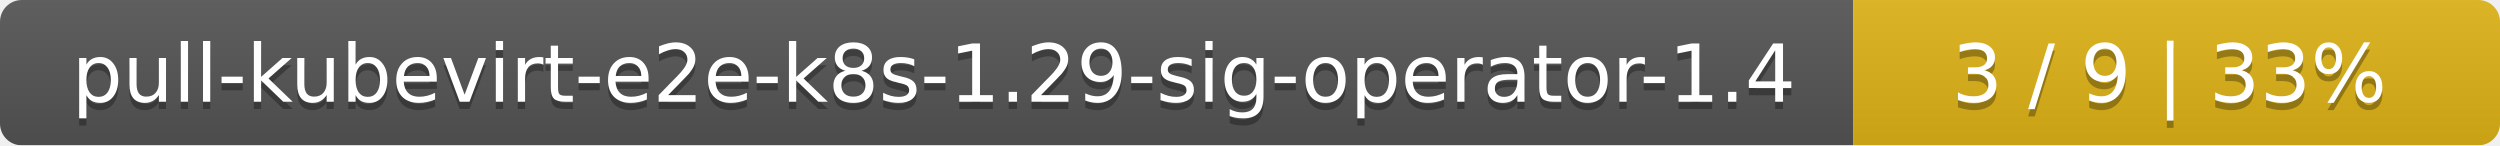
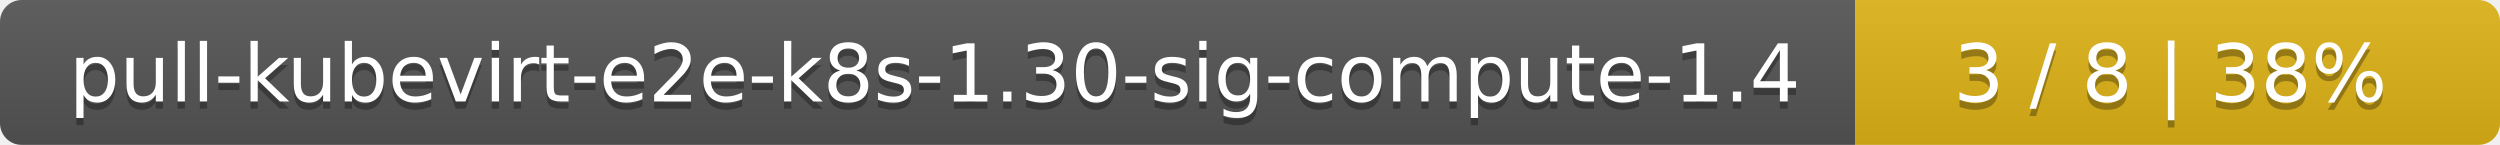
- <svg xmlns="http://www.w3.org/2000/svg" width="344" height="20">
+ <svg xmlns="http://www.w3.org/2000/svg" width="345" height="20">
  <linearGradient id="smooth" x2="0" y2="100%">
    <stop offset="0" stop-color="#bbb" stop-opacity=".1" />
    <stop offset="1" stop-opacity=".1" />
  </linearGradient>
  <mask id="round">
-     <rect width="344" height="20" rx="3" fill="#fff" />
+     <rect width="345" height="20" rx="3" fill="#fff" />
  </mask>
  <g mask="url(#round)">
-     <rect width="255" height="20" fill="#555" />
-     <rect x="255" width="89" height="20" fill="#dfb317" />
-     <rect width="344" height="20" fill="url(#smooth)" />
+     <rect width="256" height="20" fill="#555" />
+     <rect x="256" width="89" height="20" fill="#dfb317" />
+     <rect width="345" height="20" fill="url(#smooth)" />
  </g>
  <g fill="#fff" text-anchor="middle" font-family="DejaVu Sans,Verdana,Geneva,sans-serif" font-size="11">
-     <text x="128.5" y="15" fill="#010101" fill-opacity=".3">pull-kubevirt-e2e-k8s-1.29-sig-operator-1.4</text>
-     <text x="128.5" y="14">pull-kubevirt-e2e-k8s-1.29-sig-operator-1.4</text>
-     <text x="298.5" y="15" fill="#010101" fill-opacity=".3">3 / 9    |    33%</text>
-     <text x="298.5" y="14">3 / 9    |    33%</text>
+     <text x="129" y="15" fill="#010101" fill-opacity=".3">pull-kubevirt-e2e-k8s-1.30-sig-compute-1.4</text>
+     <text x="129" y="14">pull-kubevirt-e2e-k8s-1.30-sig-compute-1.4</text>
+     <text x="299.5" y="15" fill="#010101" fill-opacity=".3">3 / 8    |    38%</text>
+     <text x="299.5" y="14">3 / 8    |    38%</text>
  </g>
</svg>
